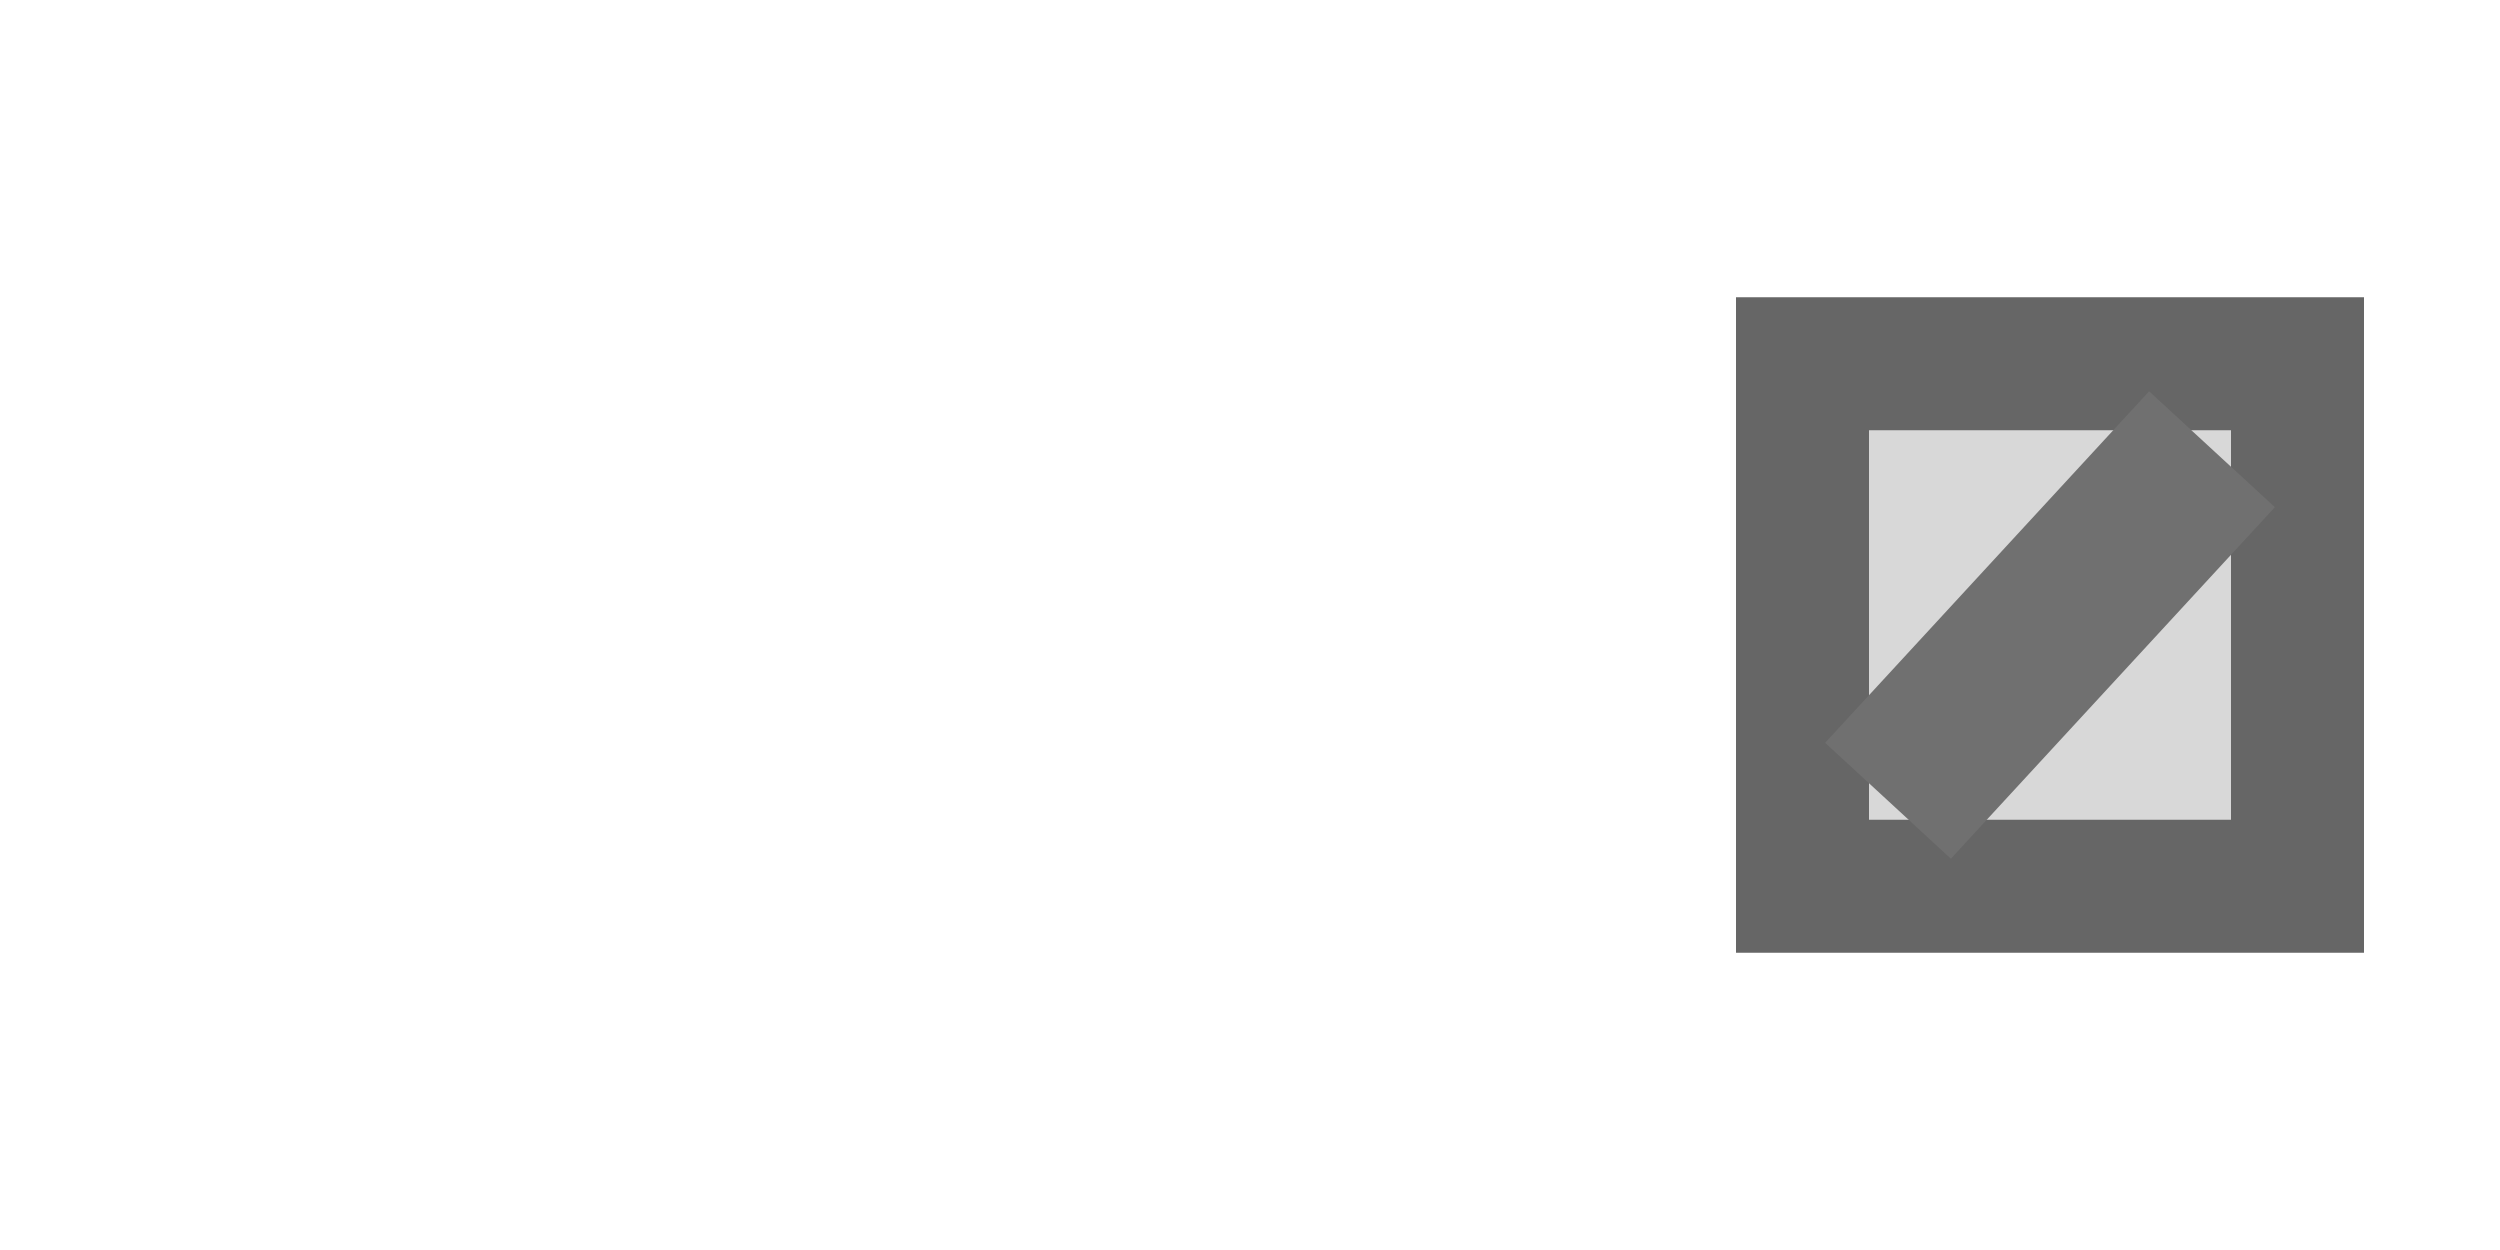
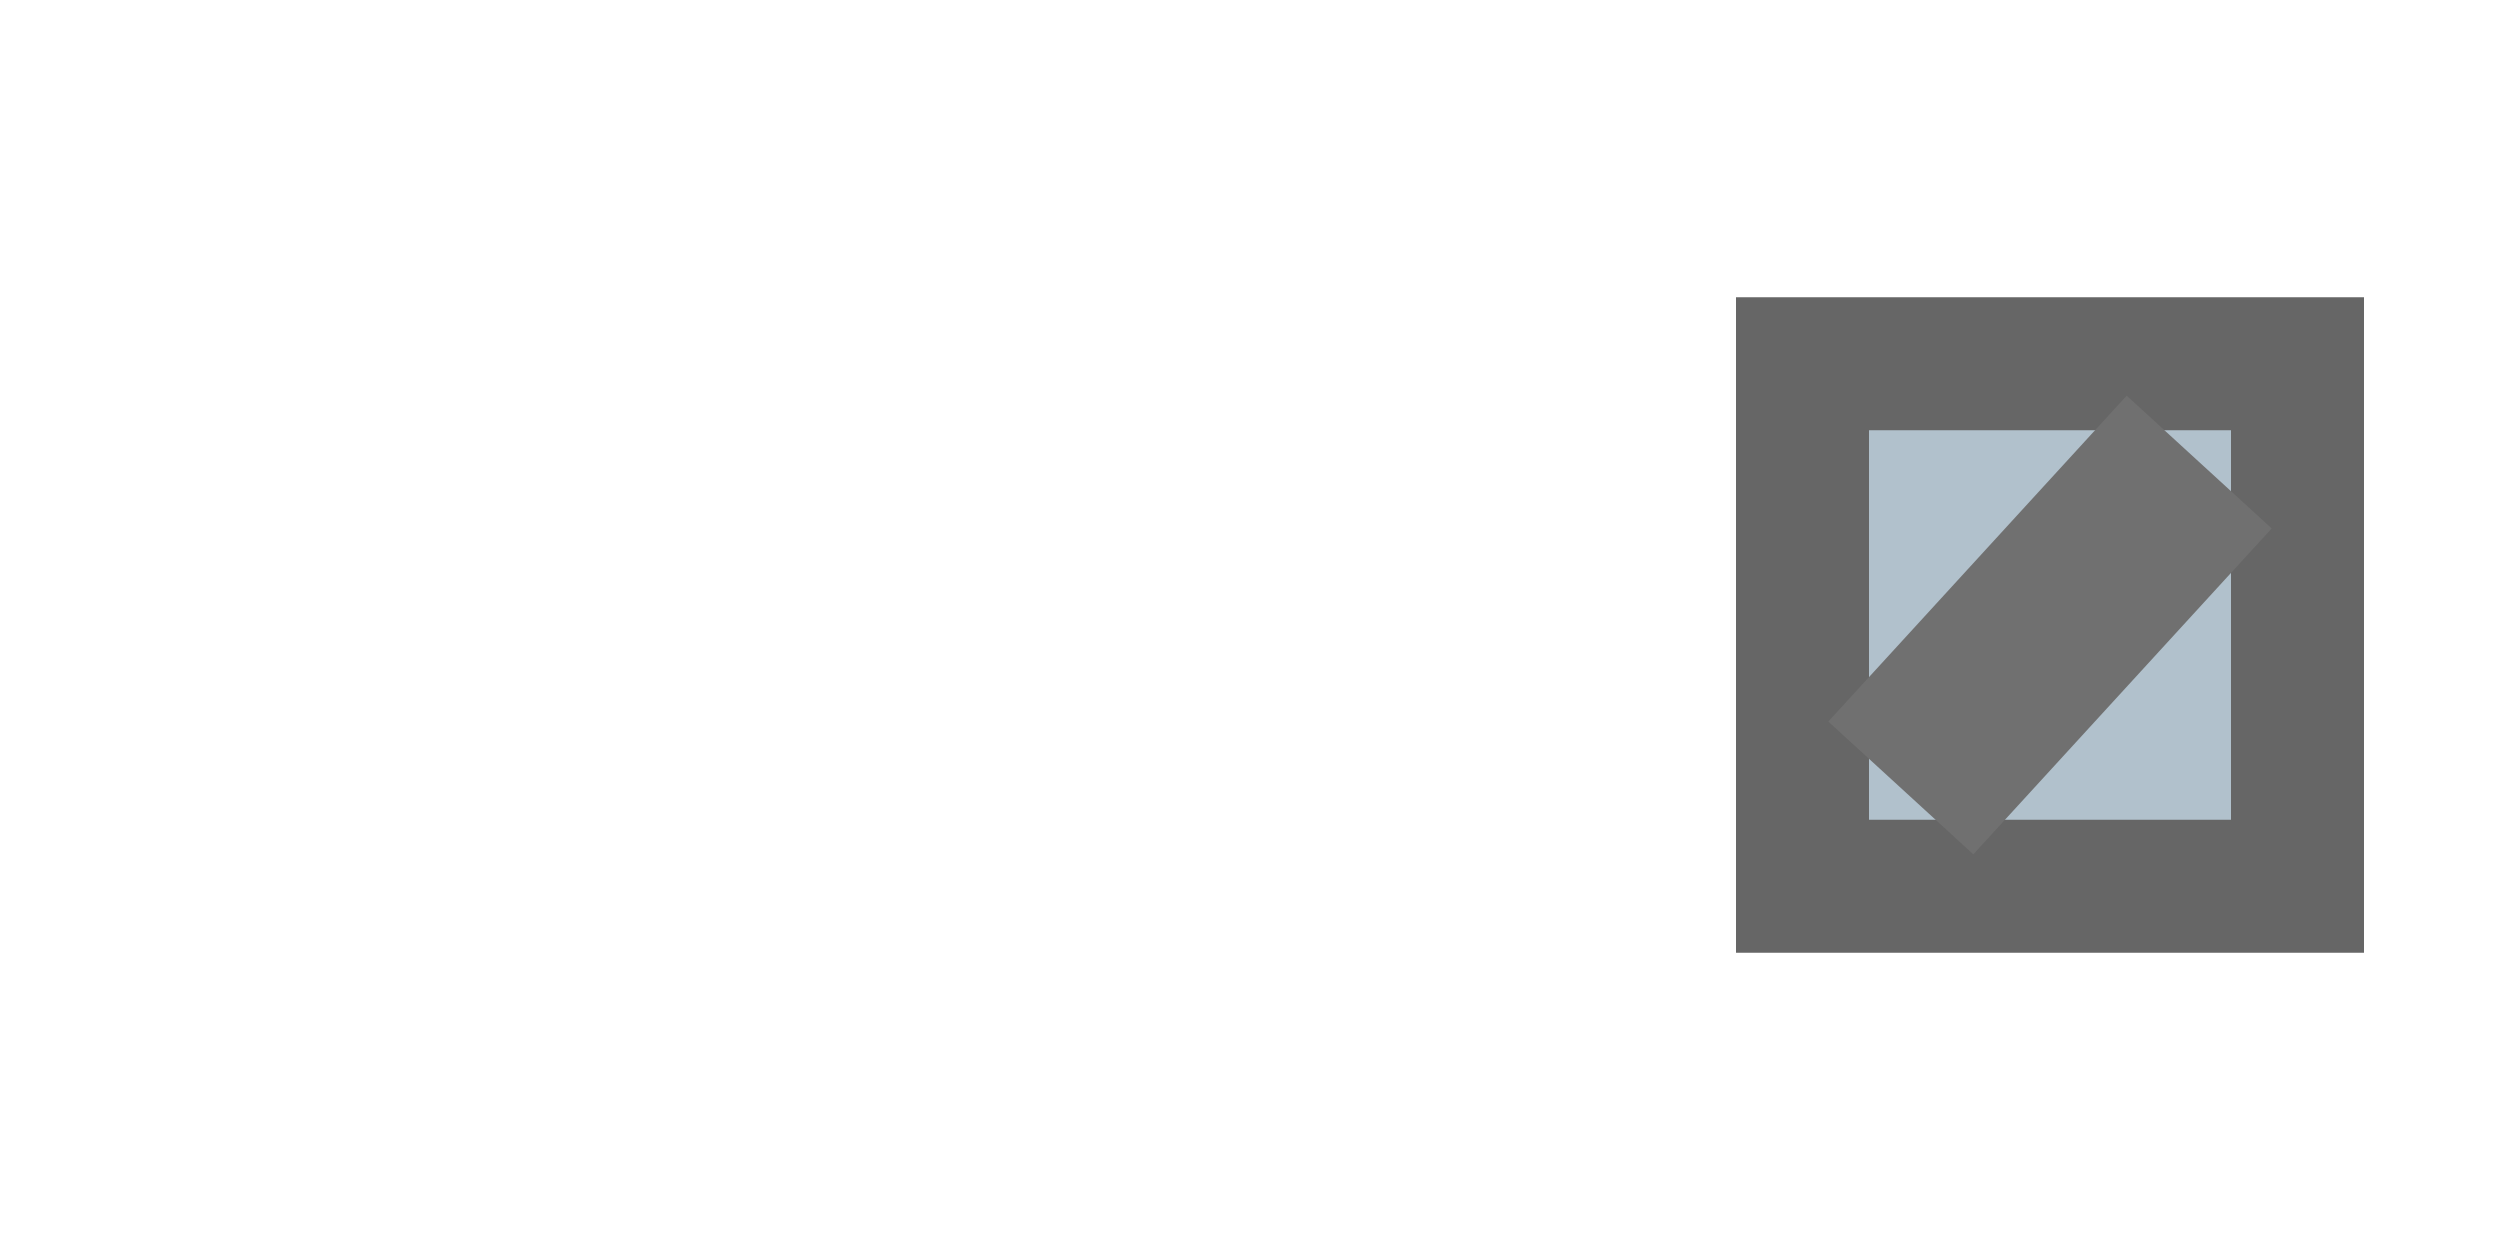
<svg xmlns="http://www.w3.org/2000/svg" width="40" height="20" viewBox="0 0 40 20" preserveAspectRatio="xMidYMid meet">
-   <rect id="main_rect" x="28.84" y="5.82" width="7.92" height="8.36" fill="#d8d8d8" stroke="#666666" stroke-width="2.128" />
-   <path id="diagonal_1_tr_bl" d="M 35.392 7.188 L 30.208 12.812" stroke="#707070" stroke-width="2.736" fill="none" stroke-linecap="butt" />
+   <rect id="main_rect" x="28.84" y="5.82" width="7.92" height="8.36" fill="#b1c1cc" stroke="#666666" stroke-width="2.128" />
+   <path id="diagonal_1_tr_bl" d="M 35.187 7.393 L 30.413 12.607" stroke="#707070" stroke-width="3.146" fill="none" stroke-linecap="butt" />
</svg>
